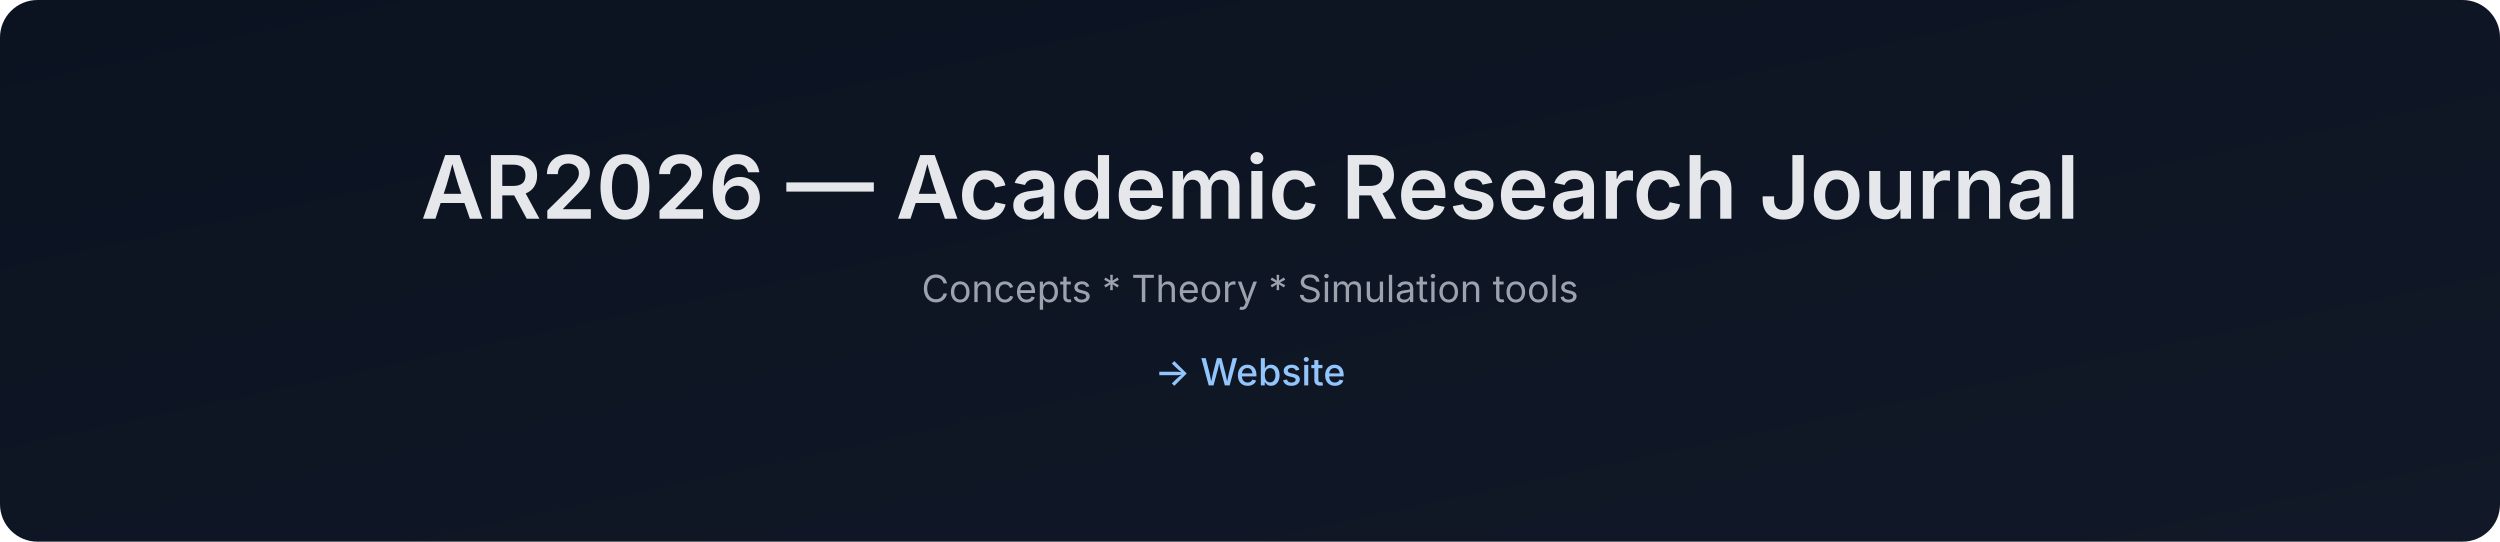
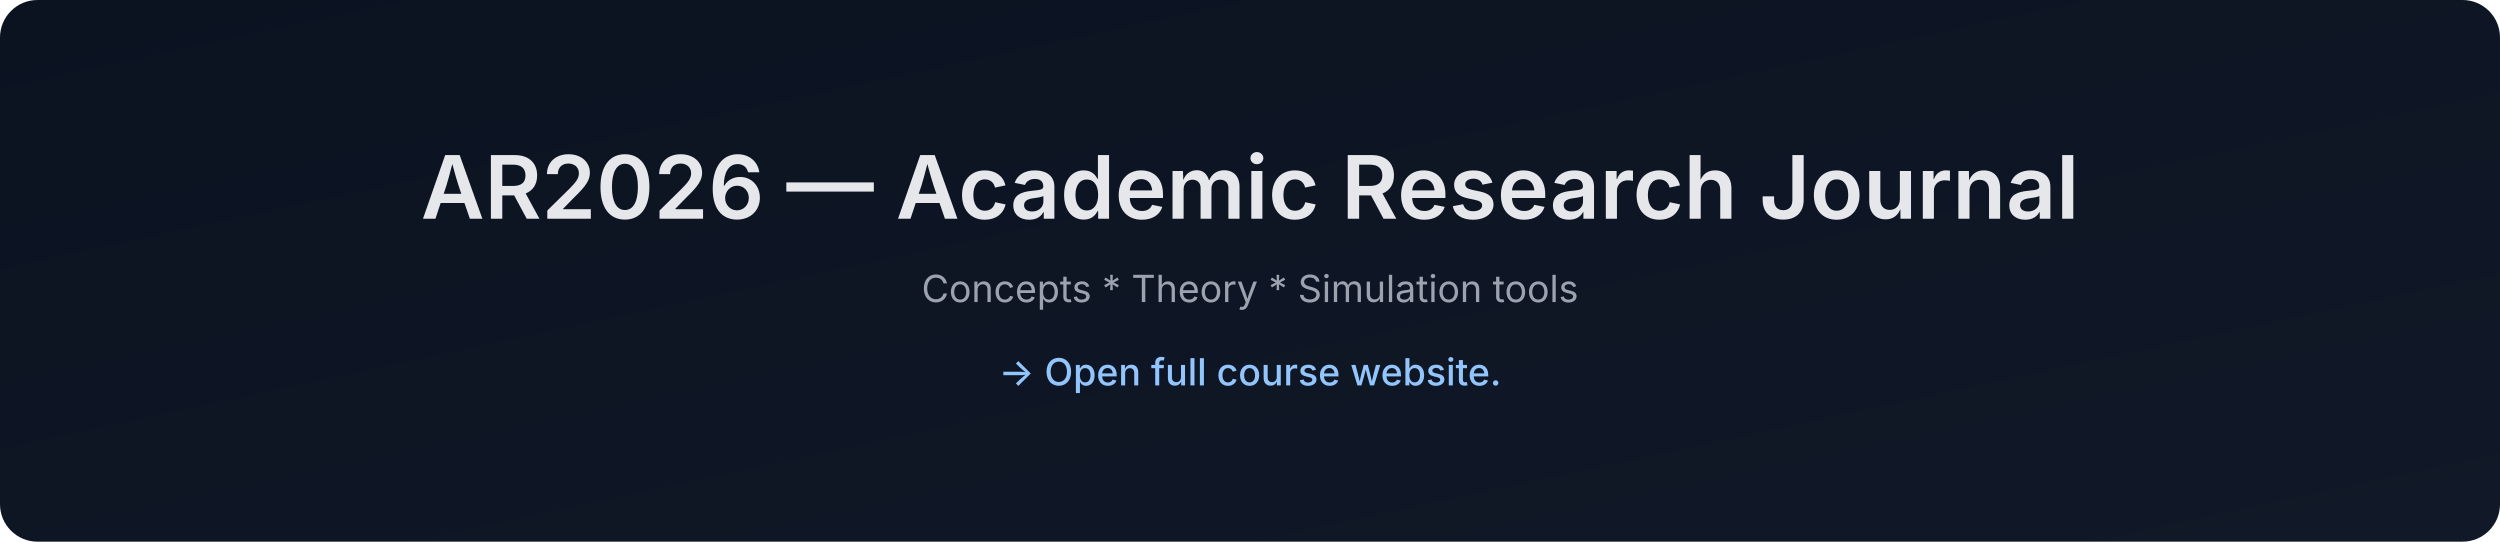
- <svg xmlns="http://www.w3.org/2000/svg" data-build="2026-01-07T23:31:48.065542Z" width="1200" height="260" viewBox="0 0 1200 260">
+ <svg xmlns="http://www.w3.org/2000/svg" data-build="2026-01-08T13:22:11.318678Z" width="1200" height="260" viewBox="0 0 1200 260">
  <defs>
    <linearGradient id="g" x1="0" x2="1" y1="0" y2="1">
      <stop offset="0%" stop-color="#0b1220" />
      <stop offset="100%" stop-color="#111827" />
    </linearGradient>
  </defs>
  <rect width="1200" height="260" rx="18" fill="url(#g)" />
  <text x="50%" y="105" text-anchor="middle" font-size="42" fill="#e5e7eb" font-family="Inter, Arial, sans-serif" font-weight="600">
    AR2026 — Academic Research Journal
  </text>
  <text x="50%" y="145" text-anchor="middle" font-size="18" fill="#9ca3af" font-family="Inter, Arial, sans-serif">
    Concepts * Theory * Simulation tools
  </text>
  <text x="50%" y="185" text-anchor="middle" font-size="18" fill="#93c5fd" font-family="Inter, Arial, sans-serif" font-weight="500">
-     → Website
+     → Open full course website.
  </text>
</svg>
